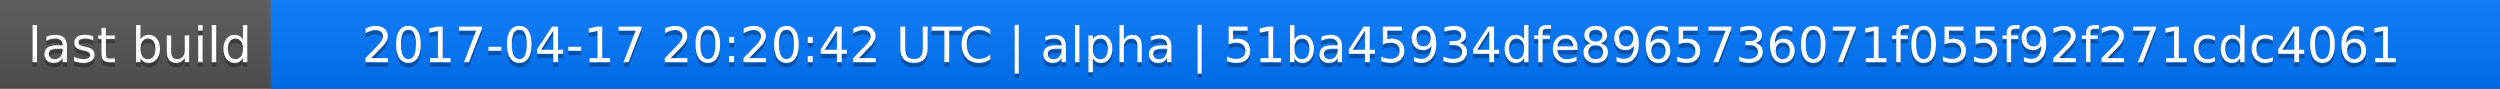
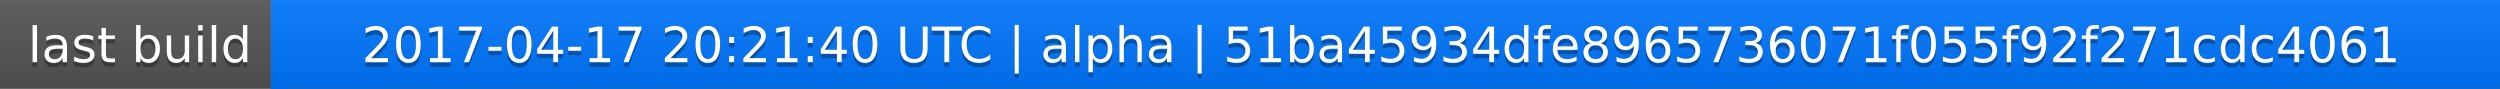
<svg xmlns="http://www.w3.org/2000/svg" width="563" height="20">
  <linearGradient id="a" x2="0" y2="100%">
    <stop offset="0" stop-color="#bbb" stop-opacity=".1" />
    <stop offset="1" stop-opacity=".1" />
  </linearGradient>
  <rect rx="0" width="563" height="20" fill="#555" />
  <rect rx="0" x="61" width="502" height="20" fill="#07f" />
  <path fill="#07f" d="M61 0h4v20h-4z" />
  <rect rx="0" width="563" height="20" fill="url(#a)" />
  <g fill="#fff" text-anchor="middle" font-family="DejaVu Sans,Verdana,Geneva,sans-serif" font-size="11">
    <text x="31.5" y="15" fill="#010101" fill-opacity=".3">last build</text>
    <text x="31.5" y="14">last build</text>
-     <text x="311" y="15" fill="#010101" fill-opacity=".3">2017-04-17 20:20:42 UTC | alpha | 51ba45934dfe8965736071f055f92f271cdc4061</text>
-     <text x="311" y="14">2017-04-17 20:20:42 UTC | alpha | 51ba45934dfe8965736071f055f92f271cdc4061</text>
+     <text x="311" y="15" fill="#010101" fill-opacity=".3">2017-04-17 20:21:40 UTC | alpha | 51ba45934dfe8965736071f055f92f271cdc4061</text>
+     <text x="311" y="14">2017-04-17 20:21:40 UTC | alpha | 51ba45934dfe8965736071f055f92f271cdc4061</text>
  </g>
</svg>
